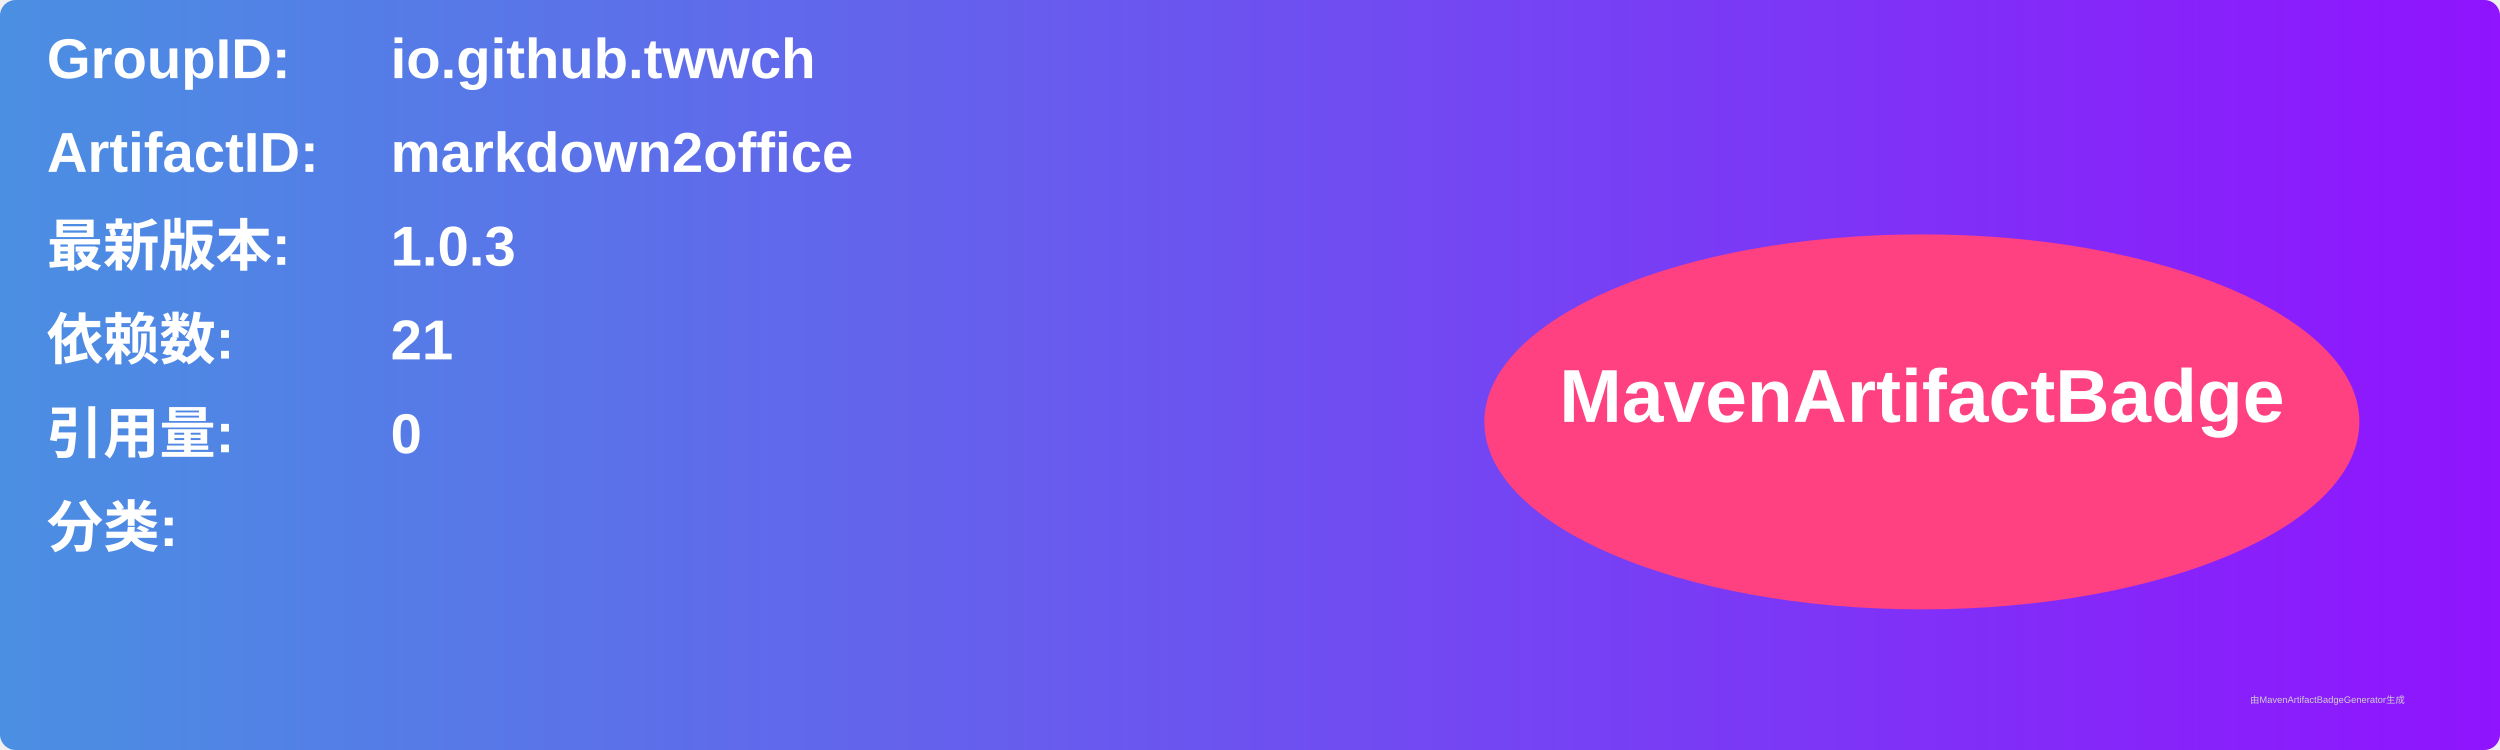
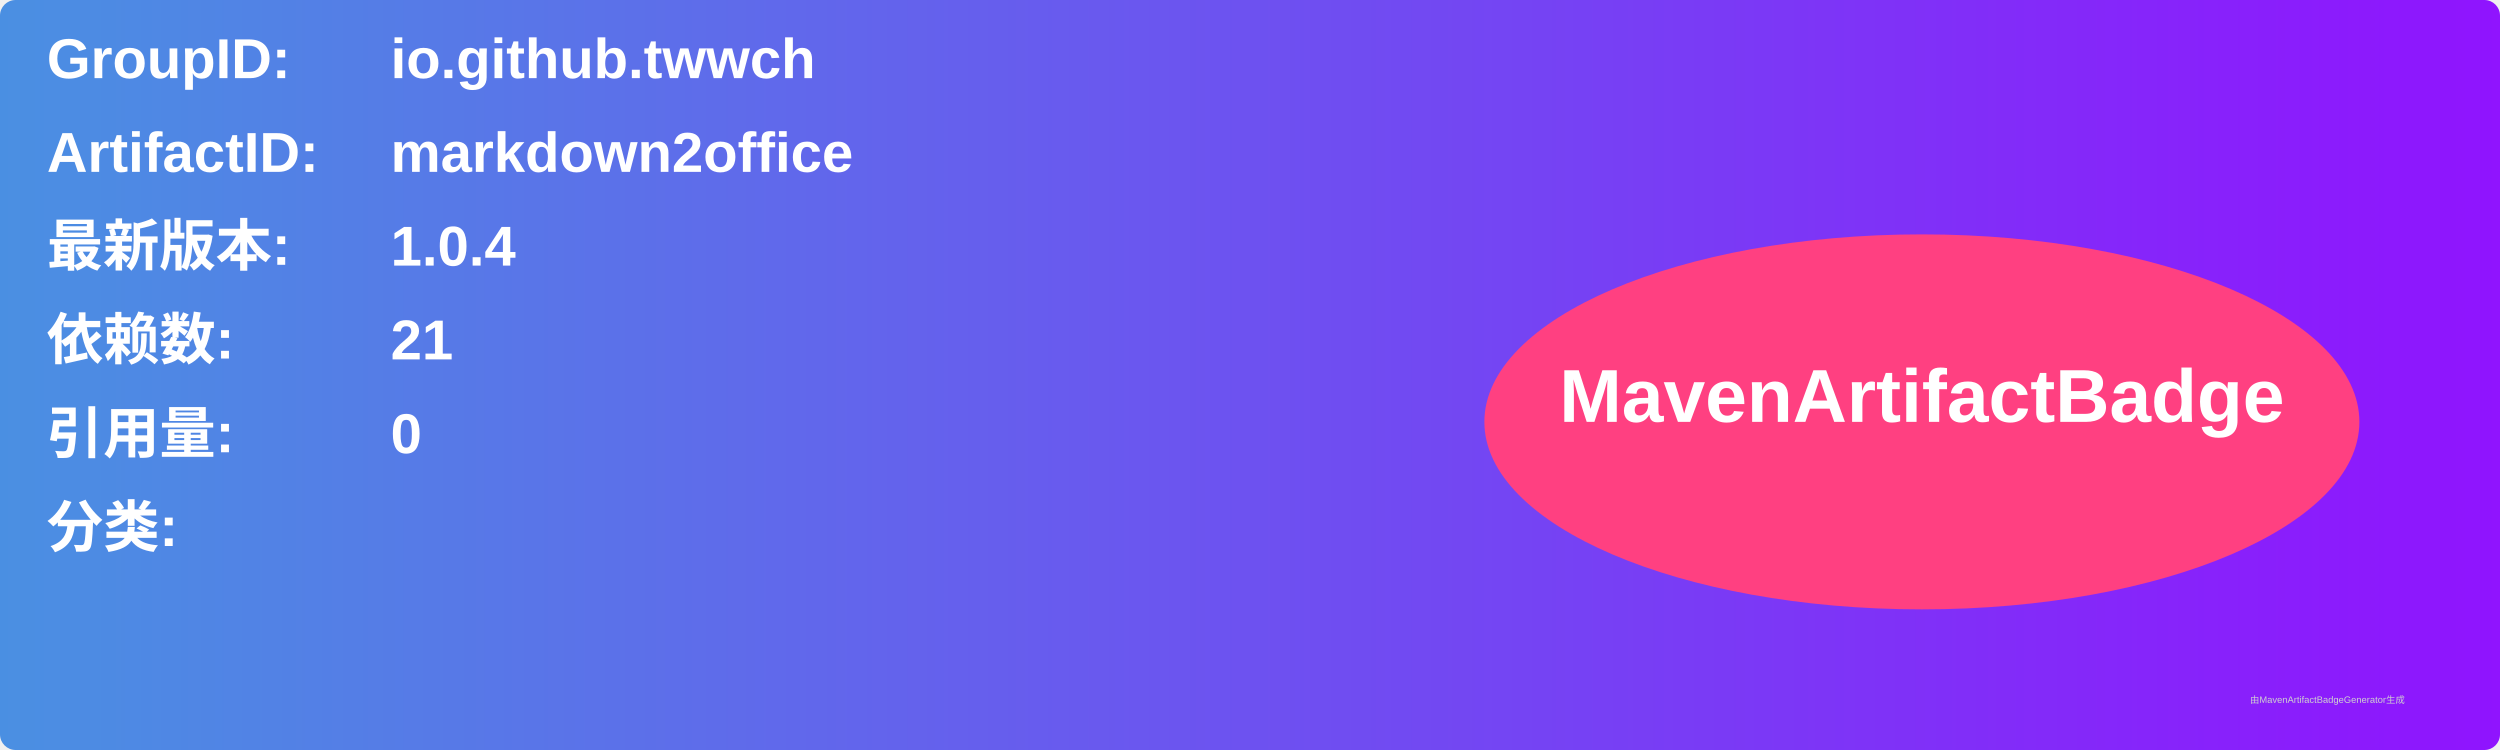
<svg xmlns="http://www.w3.org/2000/svg" width="800" height="240" viewBox="0 0 800 240">
  <linearGradient id="grad" x1="0%" y1="0%" x2="100%" y2="0%">
    <stop offset="0%" stop-color="#4a90e2" />
    <stop offset="100%" stop-color="#9013fe" />
  </linearGradient>
  <rect width="100%" height="100%" rx="5" ry="5" fill="url(#grad)" />
  <g transform="translate(15, 15)">
    <text x="0" y="10" font-family="Arial" font-size="18" fill="white" font-weight="bold" width="260">GroupID:</text>
    <text x="110" y="10" font-family="Arial" font-size="18" fill="white" font-weight="bold" width="460">io.github.twwch</text>
    <text x="0" y="40" font-family="Arial" font-size="18" fill="white" font-weight="bold" width="260">ArtifactID:</text>
    <text x="110" y="40" font-family="Arial" font-size="18" fill="white" font-weight="bold" width="460">markdown2office</text>
    <text x="0" y="70" font-family="Arial" font-size="18" fill="white" font-weight="bold">最新版本:</text>
    <text x="110" y="70" font-family="Arial" font-size="18" fill="white" font-weight="bold">
-       <tspan font-weight="bold">1.0.3</tspan>
+       <tspan font-weight="bold">1.0.4</tspan>
    </text>
    <text x="0" y="100" font-family="Arial" font-size="18" fill="white" font-weight="bold">依赖数: </text>
    <text x="110" y="100" font-family="Arial" font-size="18" fill="white">
      <tspan font-weight="bold">21</tspan>
    </text>
    <text x="0" y="130" font-family="Arial" font-size="18" fill="white" font-weight="bold">引用量: </text>
    <text x="110" y="130" font-family="Arial" font-size="18" fill="white">
      <tspan font-weight="bold">0</tspan>
    </text>
    <text x="0" y="160" font-family="Arial" font-size="18" fill="white" font-weight="bold">分类:</text>
    <text x="10" y="190" font-family="Arial" font-size="10" fill="white">
      <tspan font-weight="bold" />
    </text>
    <ellipse cx="600" cy="120" rx="140" ry="60" fill="#ff4081" />
    <text x="600" y="120" text-anchor="middle" font-family="Arial" font-size="24" fill="white" font-weight="bold">MavenArtifactBadge</text>
  </g>
  <text x="720" y="225" font-family="Arial" font-size="3" fill="#d0d0d0">由MavenArtifactBadgeGenerator生成</text>
</svg>
